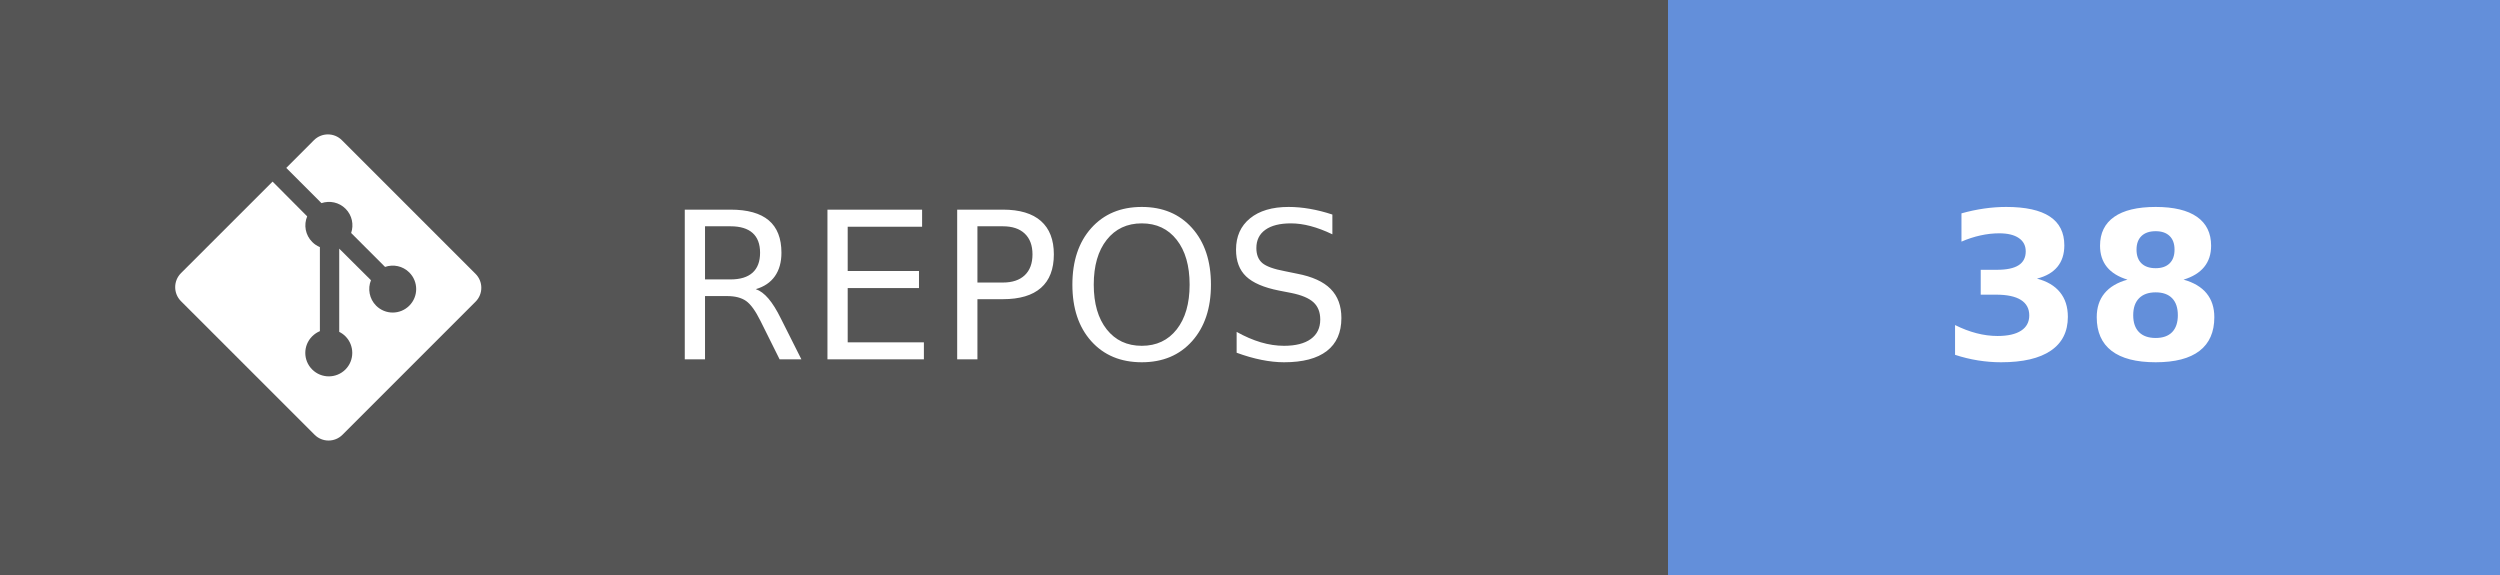
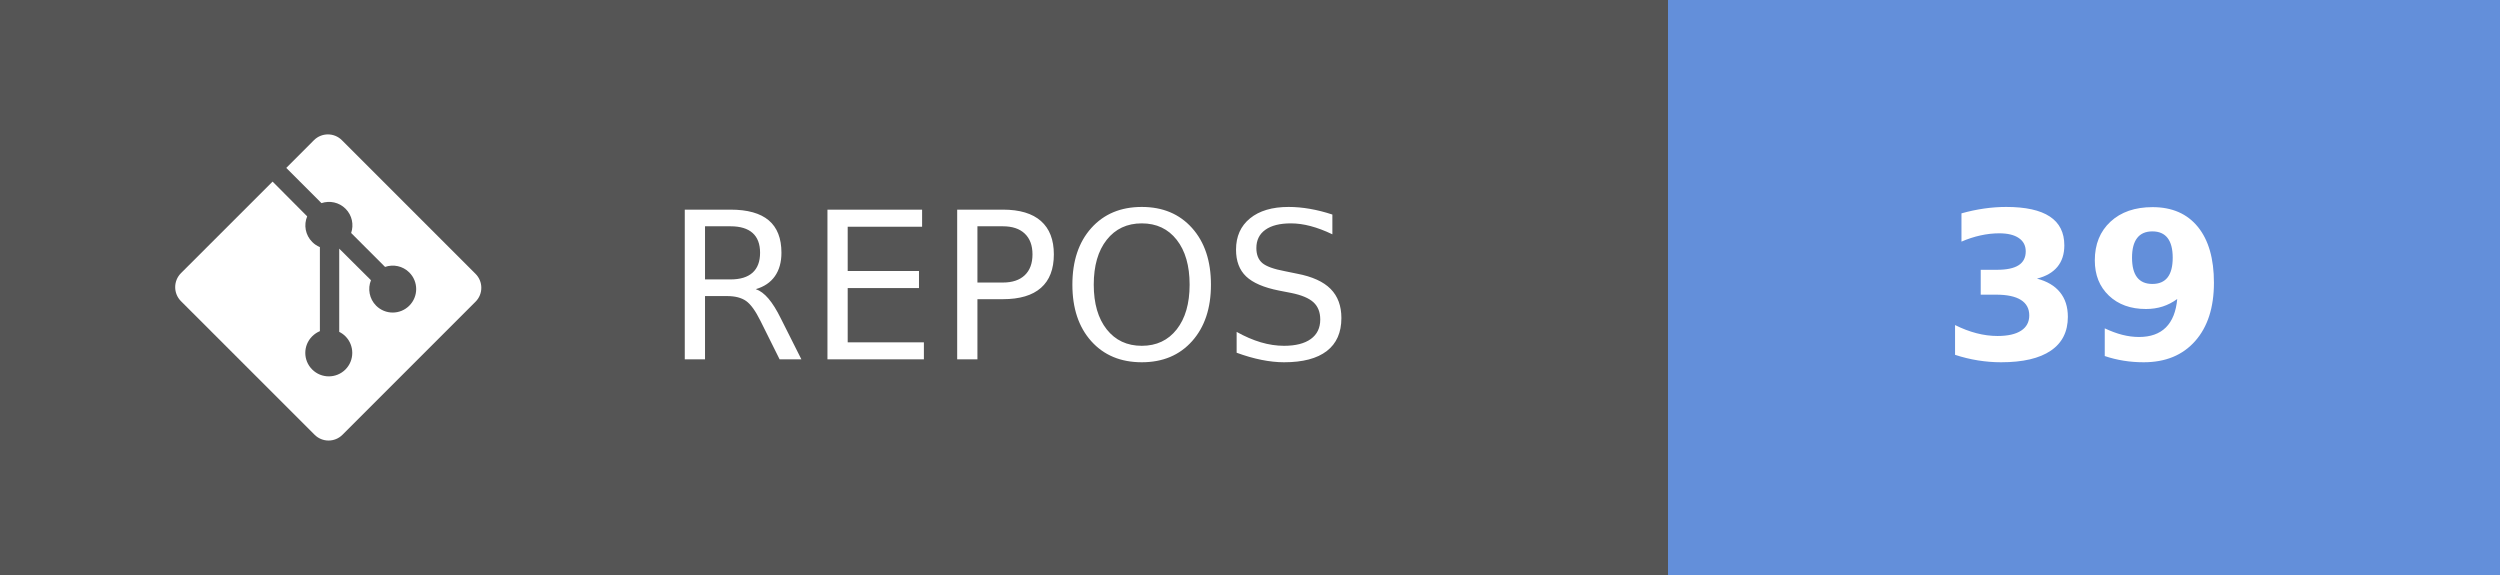
- <svg xmlns="http://www.w3.org/2000/svg" width="121.75" height="28" aria-label="REPOS: 38" role="img" version="1.1">
+ <svg xmlns="http://www.w3.org/2000/svg" width="121.75" height="28" aria-label="REPOS: 39" role="img" version="1.1">
  <g shape-rendering="crispEdges">
    <rect width="81.25" height="28" fill="#555" />
    <rect x="81.25" width="40.5" height="28" fill="#638fda" />
  </g>
  <g fill="#ffffff" font-family="Verdana, Geneva, 'DejaVu Sans', sans-serif" font-size="100px" text-anchor="middle" text-rendering="geometricPrecision">
    <text transform="scale(.1)" x="491.25" y="175" textLength="402.5">REPOS</text>
-     <text transform="scale(.1)" x="1015" y="175" font-weight="bold" textLength="160">38</text>
+     <text transform="scale(.1)" x="1015" y="175" font-weight="bold" textLength="160">39</text>
  </g>
  <g transform="matrix(.62119 0 0 .62119 8.5317 6.5458)" fill="#fff">
    <path d="m23.546 10.93-10.479-10.478c-0.604-0.603-1.582-0.603-2.188 0l-2.171 2.175 2.76 2.76c0.645-0.215 1.379-0.07 1.889 0.441 0.516 0.515 0.658 1.258 0.438 1.9l2.658 2.66c0.645-0.223 1.387-0.078 1.9 0.435 0.721 0.72 0.721 1.884 0 2.604-0.719 0.719-1.881 0.719-2.6 0-0.539-0.541-0.674-1.337-0.404-1.996l-2.489-2.476v6.525c0.176 0.086 0.342 0.203 0.488 0.348 0.713 0.721 0.713 1.883 0 2.6-0.719 0.721-1.889 0.721-2.609 0-0.719-0.719-0.719-1.879 0-2.598 0.182-0.18 0.387-0.316 0.605-0.406v-6.589c-0.217-0.091-0.424-0.222-0.6-0.401-0.545-0.545-0.676-1.342-0.396-2.009l-2.712-2.725-7.186 7.181c-0.6 0.605-0.6 1.584 0 2.189l10.48 10.477c0.604 0.604 1.582 0.604 2.186 0l10.43-10.43c0.605-0.603 0.605-1.582 0-2.187" />
  </g>
</svg>
